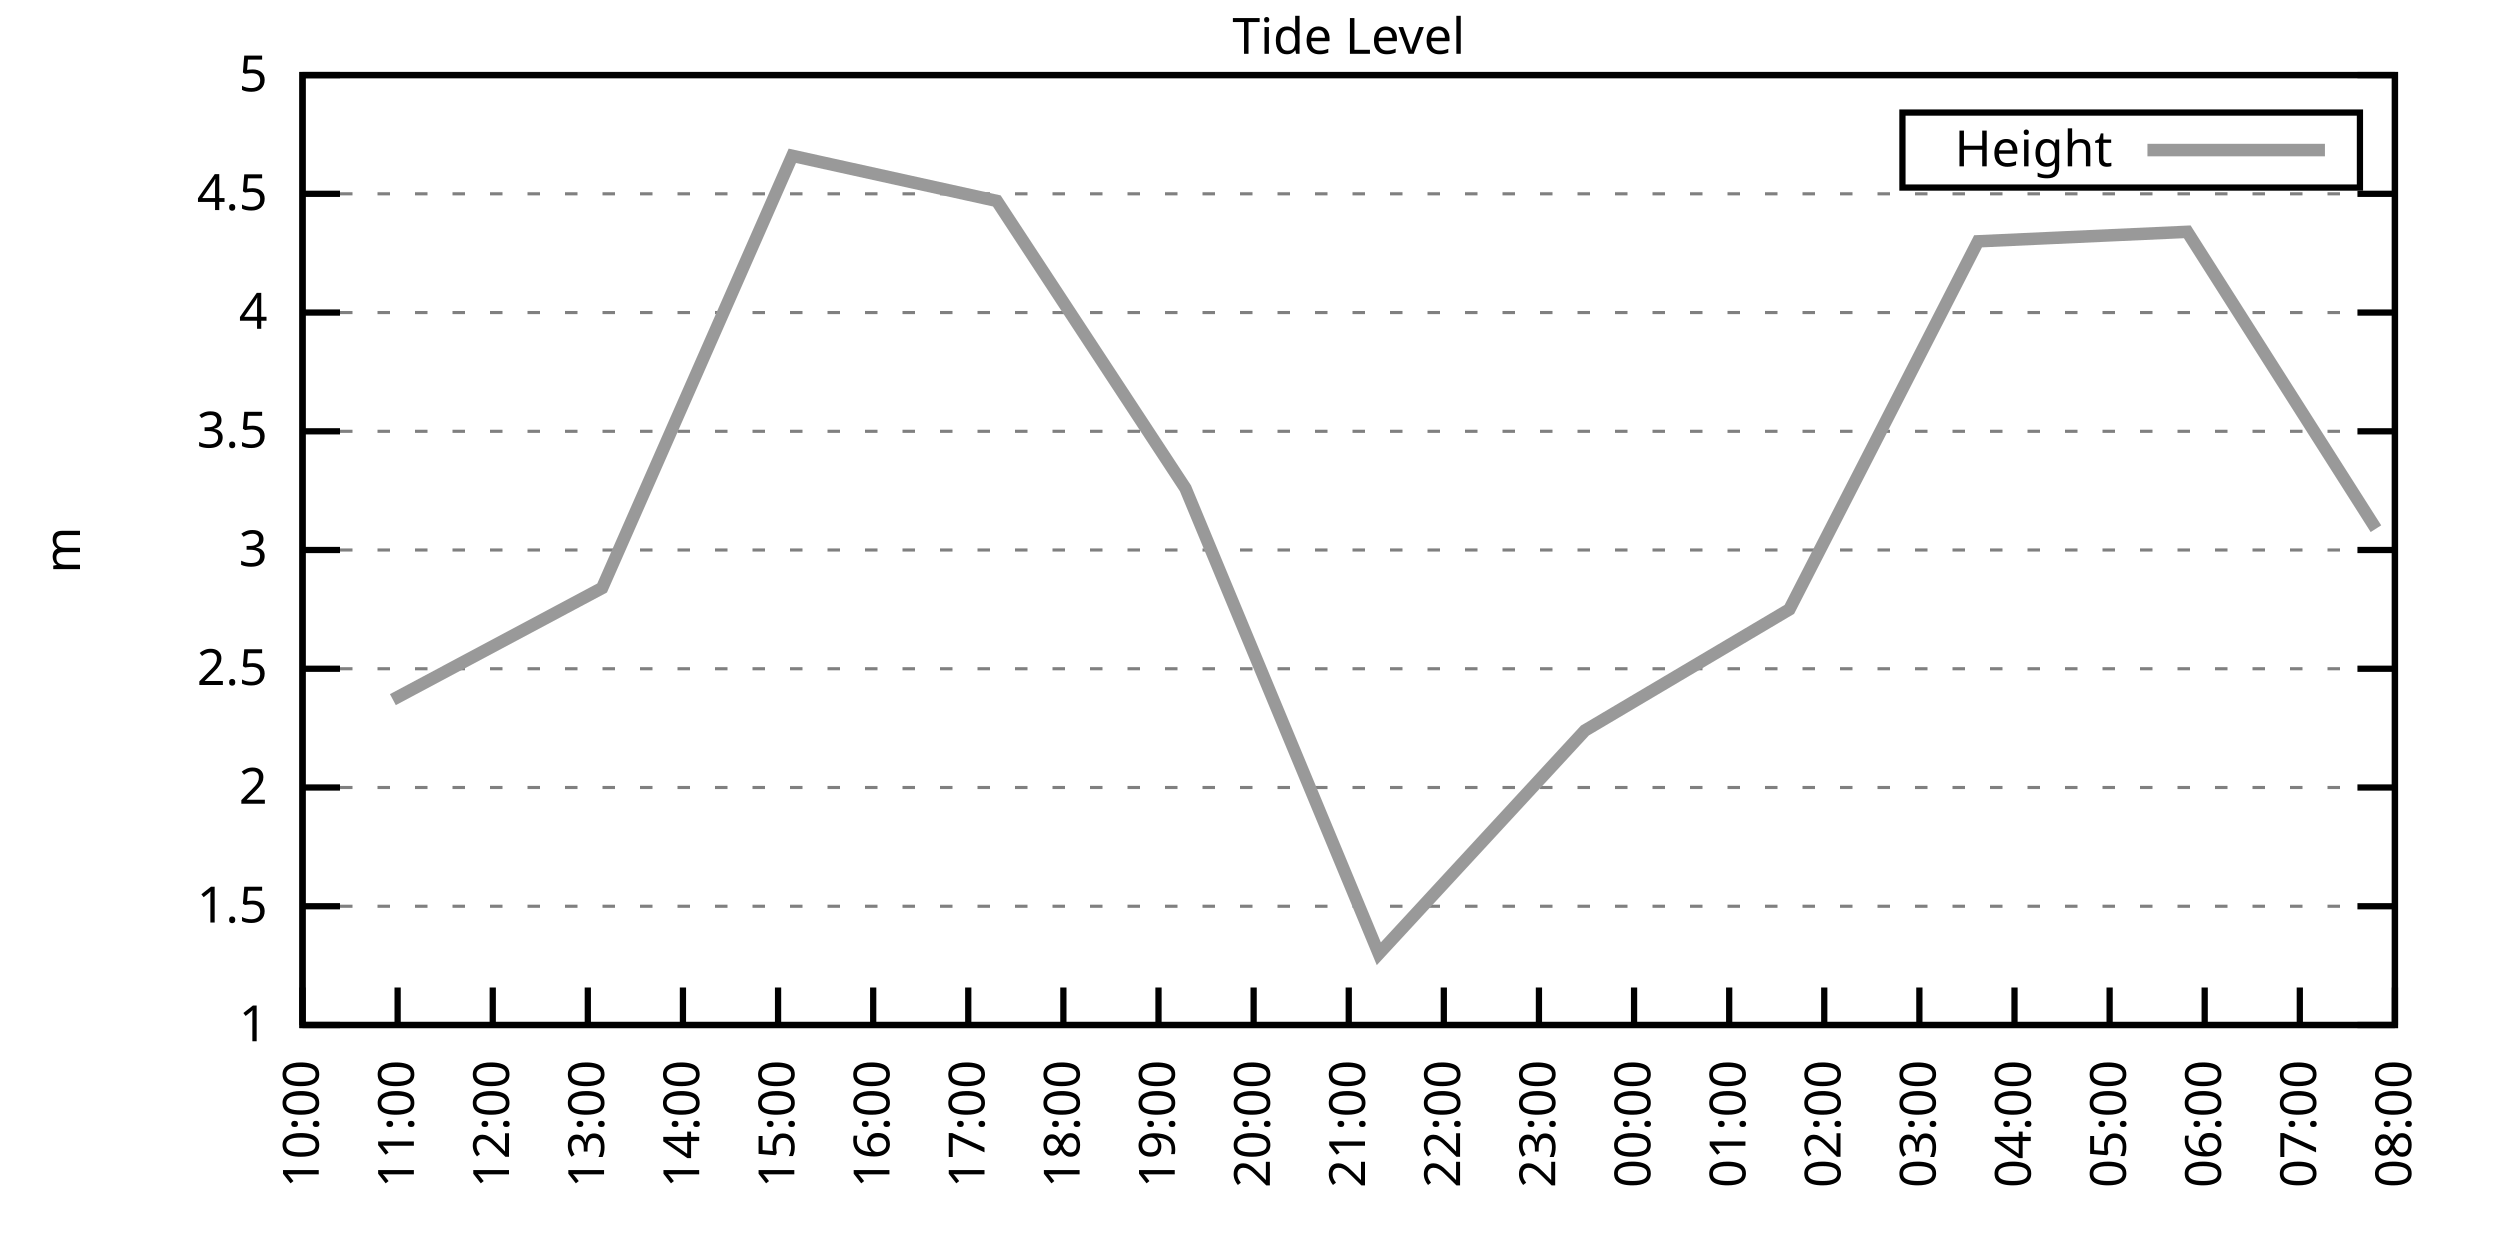
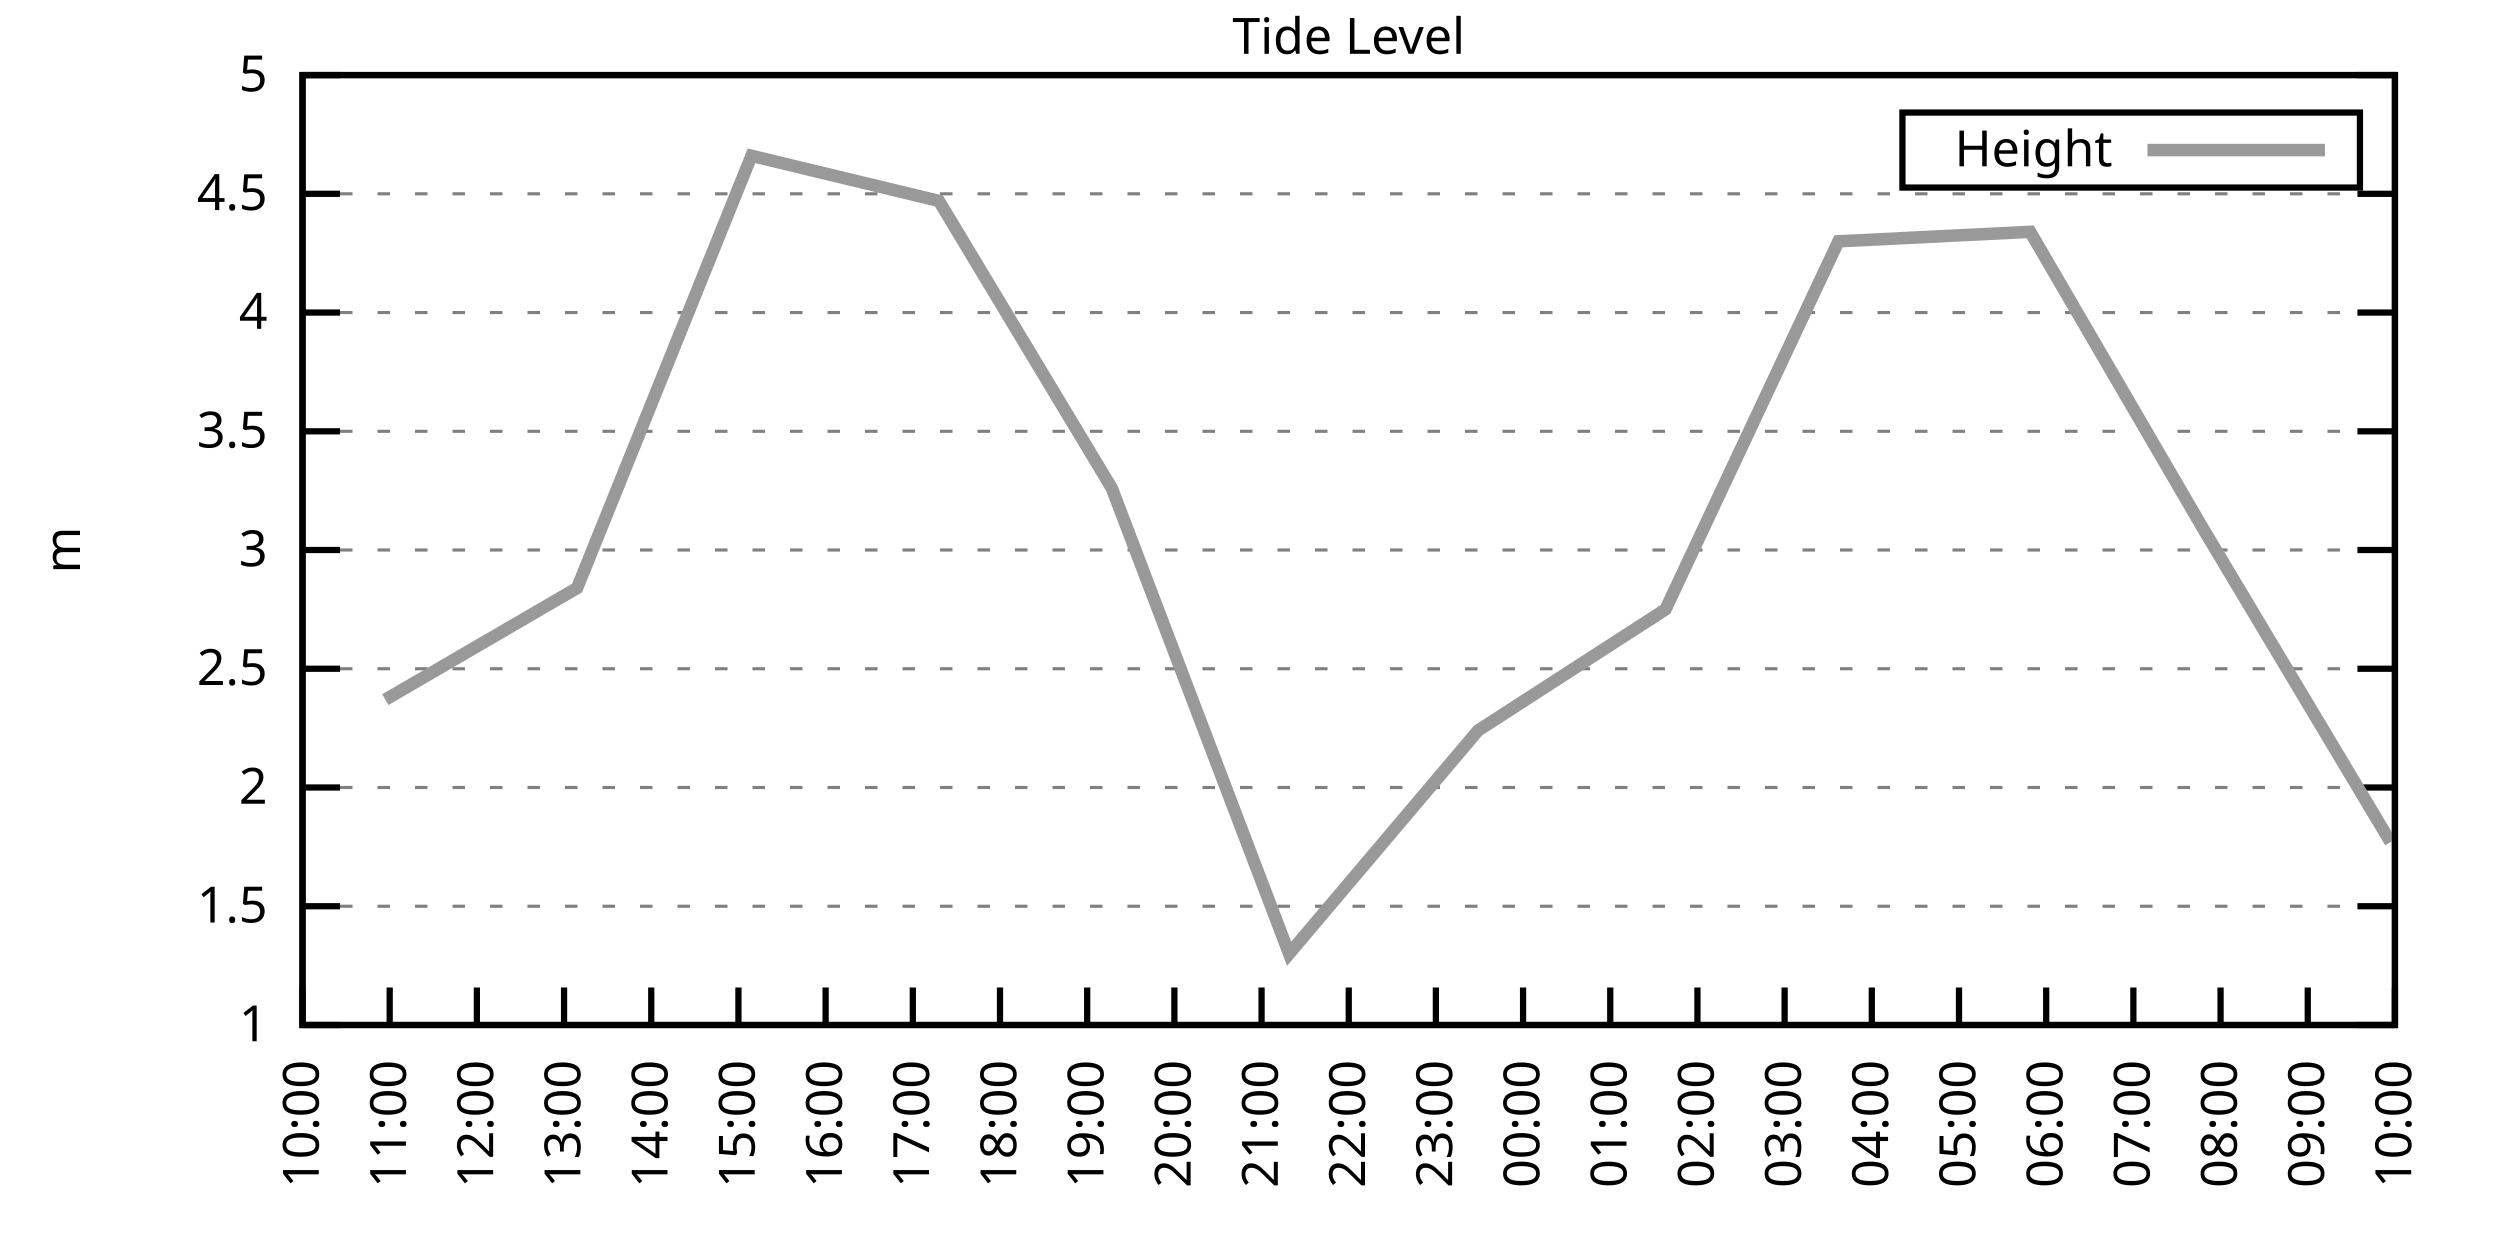
<svg xmlns="http://www.w3.org/2000/svg" xmlns:xlink="http://www.w3.org/1999/xlink" width="400" height="200" viewBox="0 0 400 200">
  <g id="gnuplot_canvas">
    <rect x="0" y="0" width="400" height="200" fill="none" />
    <defs>
      <circle id="gpDot" r="0.5" stroke-width="0.5" stroke="currentColor" />
      <path id="gpPt0" stroke-width="0.333" stroke="currentColor" d="M-1,0 h2 M0,-1 v2" />
      <path id="gpPt1" stroke-width="0.333" stroke="currentColor" d="M-1,-1 L1,1 M1,-1 L-1,1" />
      <path id="gpPt2" stroke-width="0.333" stroke="currentColor" d="M-1,0 L1,0 M0,-1 L0,1 M-1,-1 L1,1 M-1,1 L1,-1" />
      <rect id="gpPt3" stroke-width="0.333" stroke="currentColor" x="-1" y="-1" width="2" height="2" />
      <rect id="gpPt4" stroke-width="0.333" stroke="currentColor" fill="currentColor" x="-1" y="-1" width="2" height="2" />
      <circle id="gpPt5" stroke-width="0.333" stroke="currentColor" cx="0" cy="0" r="1" />
      <use xlink:href="#gpPt5" id="gpPt6" fill="currentColor" stroke="none" />
      <path id="gpPt7" stroke-width="0.333" stroke="currentColor" d="M0,-1.33 L-1.33,0.67 L1.33,0.67 z" />
      <use xlink:href="#gpPt7" id="gpPt8" fill="currentColor" stroke="none" />
      <use xlink:href="#gpPt7" id="gpPt9" stroke="currentColor" transform="rotate(180)" />
      <use xlink:href="#gpPt9" id="gpPt10" fill="currentColor" stroke="none" />
      <use xlink:href="#gpPt3" id="gpPt11" stroke="currentColor" transform="rotate(45)" />
      <use xlink:href="#gpPt11" id="gpPt12" fill="currentColor" stroke="none" />
      <path id="gpPt13" stroke-width="0.333" stroke="currentColor" d="M0,1.330 L1.265,0.411 L0.782,-1.067 L-0.782,-1.076 L-1.265,0.411 z" />
      <use xlink:href="#gpPt13" id="gpPt14" fill="currentColor" stroke="none" />
      <filter id="textbox" filterUnits="objectBoundingBox" x="0" y="0" height="1" width="1">
        <feFlood flood-color="white" flood-opacity="1" result="bgnd" />
        <feComposite in="SourceGraphic" in2="bgnd" operator="atop" />
      </filter>
      <filter id="greybox" filterUnits="objectBoundingBox" x="0" y="0" height="1" width="1">
        <feFlood flood-color="lightgrey" flood-opacity="1" result="grey" />
        <feComposite in="SourceGraphic" in2="grey" operator="atop" />
      </filter>
    </defs>
    <g fill="none" color="white" stroke="currentColor" stroke-width="1.00" stroke-linecap="butt" stroke-linejoin="miter">
</g>
    <g fill="none" color="black" stroke="currentColor" stroke-width="1.00" stroke-linecap="butt" stroke-linejoin="miter">
      <g stroke="none" shape-rendering="crispEdges">
        <polygon fill="rgb(255, 255, 255)" points="48.40,164.00 383.18,164.00 383.18,12.02 48.40,12.02 " />
      </g>
    </g>
    <g fill="none" color="black" stroke="currentColor" stroke-width="1.00" stroke-linecap="butt" stroke-linejoin="miter">
</g>
    <g fill="none" color="black" stroke="black" stroke-width="0.50" stroke-linecap="butt" stroke-linejoin="miter">
</g>
    <g fill="none" color="gray" stroke="currentColor" stroke-width="0.50" stroke-linecap="butt" stroke-linejoin="miter">
      <path stroke="gray" stroke-dasharray="2,4" class="gridline" d="M48.40,164.00 L383.19,164.00  " />
    </g>
    <g fill="none" color="gray" stroke="gray" stroke-width="1.00" stroke-linecap="butt" stroke-linejoin="miter">
</g>
    <g fill="none" color="black" stroke="currentColor" stroke-width="1.00" stroke-linecap="butt" stroke-linejoin="miter">
      <path stroke="black" d="M48.40,164.00 L54.40,164.00 M383.19,164.00 L377.19,164.00  " />
      <g transform="translate(42.80,166.60)" stroke="none" fill="black" font-family="Sans" font-size="8.00" text-anchor="end">
        <text>
          <tspan font-family="Sans"> 1</tspan>
        </text>
      </g>
    </g>
    <g fill="none" color="black" stroke="currentColor" stroke-width="1.00" stroke-linecap="butt" stroke-linejoin="miter">
</g>
    <g fill="none" color="black" stroke="black" stroke-width="0.50" stroke-linecap="butt" stroke-linejoin="miter">
</g>
    <g fill="none" color="gray" stroke="currentColor" stroke-width="0.50" stroke-linecap="butt" stroke-linejoin="miter">
      <path stroke="gray" stroke-dasharray="2,4" class="gridline" d="M48.40,145.00 L383.19,145.00  " />
    </g>
    <g fill="none" color="gray" stroke="gray" stroke-width="1.00" stroke-linecap="butt" stroke-linejoin="miter">
</g>
    <g fill="none" color="black" stroke="currentColor" stroke-width="1.00" stroke-linecap="butt" stroke-linejoin="miter">
      <path stroke="black" d="M48.40,145.00 L54.40,145.00 M383.19,145.00 L377.19,145.00  " />
      <g transform="translate(42.80,147.60)" stroke="none" fill="black" font-family="Sans" font-size="8.00" text-anchor="end">
        <text>
          <tspan font-family="Sans"> 1.5</tspan>
        </text>
      </g>
    </g>
    <g fill="none" color="black" stroke="currentColor" stroke-width="1.00" stroke-linecap="butt" stroke-linejoin="miter">
</g>
    <g fill="none" color="black" stroke="black" stroke-width="0.50" stroke-linecap="butt" stroke-linejoin="miter">
</g>
    <g fill="none" color="gray" stroke="currentColor" stroke-width="0.50" stroke-linecap="butt" stroke-linejoin="miter">
      <path stroke="gray" stroke-dasharray="2,4" class="gridline" d="M48.40,126.00 L383.19,126.00  " />
    </g>
    <g fill="none" color="gray" stroke="gray" stroke-width="1.00" stroke-linecap="butt" stroke-linejoin="miter">
</g>
    <g fill="none" color="black" stroke="currentColor" stroke-width="1.00" stroke-linecap="butt" stroke-linejoin="miter">
      <path stroke="black" d="M48.40,126.00 L54.40,126.00 M383.19,126.00 L377.19,126.00  " />
      <g transform="translate(42.80,128.60)" stroke="none" fill="black" font-family="Sans" font-size="8.00" text-anchor="end">
        <text>
          <tspan font-family="Sans"> 2</tspan>
        </text>
      </g>
    </g>
    <g fill="none" color="black" stroke="currentColor" stroke-width="1.00" stroke-linecap="butt" stroke-linejoin="miter">
</g>
    <g fill="none" color="black" stroke="black" stroke-width="0.50" stroke-linecap="butt" stroke-linejoin="miter">
</g>
    <g fill="none" color="gray" stroke="currentColor" stroke-width="0.50" stroke-linecap="butt" stroke-linejoin="miter">
      <path stroke="gray" stroke-dasharray="2,4" class="gridline" d="M48.40,107.00 L383.19,107.00  " />
    </g>
    <g fill="none" color="gray" stroke="gray" stroke-width="1.00" stroke-linecap="butt" stroke-linejoin="miter">
</g>
    <g fill="none" color="black" stroke="currentColor" stroke-width="1.00" stroke-linecap="butt" stroke-linejoin="miter">
      <path stroke="black" d="M48.40,107.00 L54.40,107.00 M383.19,107.00 L377.19,107.00  " />
      <g transform="translate(42.80,109.60)" stroke="none" fill="black" font-family="Sans" font-size="8.00" text-anchor="end">
        <text>
          <tspan font-family="Sans"> 2.5</tspan>
        </text>
      </g>
    </g>
    <g fill="none" color="black" stroke="currentColor" stroke-width="1.00" stroke-linecap="butt" stroke-linejoin="miter">
</g>
    <g fill="none" color="black" stroke="black" stroke-width="0.50" stroke-linecap="butt" stroke-linejoin="miter">
</g>
    <g fill="none" color="gray" stroke="currentColor" stroke-width="0.50" stroke-linecap="butt" stroke-linejoin="miter">
      <path stroke="gray" stroke-dasharray="2,4" class="gridline" d="M48.40,88.00 L383.19,88.00  " />
    </g>
    <g fill="none" color="gray" stroke="gray" stroke-width="1.00" stroke-linecap="butt" stroke-linejoin="miter">
</g>
    <g fill="none" color="black" stroke="currentColor" stroke-width="1.00" stroke-linecap="butt" stroke-linejoin="miter">
      <path stroke="black" d="M48.40,88.00 L54.40,88.00 M383.19,88.00 L377.19,88.00  " />
      <g transform="translate(42.80,90.60)" stroke="none" fill="black" font-family="Sans" font-size="8.00" text-anchor="end">
        <text>
          <tspan font-family="Sans"> 3</tspan>
        </text>
      </g>
    </g>
    <g fill="none" color="black" stroke="currentColor" stroke-width="1.00" stroke-linecap="butt" stroke-linejoin="miter">
</g>
    <g fill="none" color="black" stroke="black" stroke-width="0.50" stroke-linecap="butt" stroke-linejoin="miter">
</g>
    <g fill="none" color="gray" stroke="currentColor" stroke-width="0.50" stroke-linecap="butt" stroke-linejoin="miter">
      <path stroke="gray" stroke-dasharray="2,4" class="gridline" d="M48.40,69.01 L383.19,69.01  " />
    </g>
    <g fill="none" color="gray" stroke="gray" stroke-width="1.00" stroke-linecap="butt" stroke-linejoin="miter">
</g>
    <g fill="none" color="black" stroke="currentColor" stroke-width="1.00" stroke-linecap="butt" stroke-linejoin="miter">
      <path stroke="black" d="M48.40,69.01 L54.40,69.01 M383.19,69.01 L377.19,69.01  " />
      <g transform="translate(42.80,71.61)" stroke="none" fill="black" font-family="Sans" font-size="8.00" text-anchor="end">
        <text>
          <tspan font-family="Sans"> 3.5</tspan>
        </text>
      </g>
    </g>
    <g fill="none" color="black" stroke="currentColor" stroke-width="1.00" stroke-linecap="butt" stroke-linejoin="miter">
</g>
    <g fill="none" color="black" stroke="black" stroke-width="0.50" stroke-linecap="butt" stroke-linejoin="miter">
</g>
    <g fill="none" color="gray" stroke="currentColor" stroke-width="0.50" stroke-linecap="butt" stroke-linejoin="miter">
      <path stroke="gray" stroke-dasharray="2,4" class="gridline" d="M48.40,50.01 L383.19,50.01  " />
    </g>
    <g fill="none" color="gray" stroke="gray" stroke-width="1.00" stroke-linecap="butt" stroke-linejoin="miter">
</g>
    <g fill="none" color="black" stroke="currentColor" stroke-width="1.00" stroke-linecap="butt" stroke-linejoin="miter">
      <path stroke="black" d="M48.40,50.01 L54.40,50.01 M383.19,50.01 L377.19,50.01  " />
      <g transform="translate(42.80,52.61)" stroke="none" fill="black" font-family="Sans" font-size="8.00" text-anchor="end">
        <text>
          <tspan font-family="Sans"> 4</tspan>
        </text>
      </g>
    </g>
    <g fill="none" color="black" stroke="currentColor" stroke-width="1.00" stroke-linecap="butt" stroke-linejoin="miter">
</g>
    <g fill="none" color="black" stroke="black" stroke-width="0.50" stroke-linecap="butt" stroke-linejoin="miter">
</g>
    <g fill="none" color="gray" stroke="currentColor" stroke-width="0.50" stroke-linecap="butt" stroke-linejoin="miter">
      <path stroke="gray" stroke-dasharray="2,4" class="gridline" d="M48.40,31.01 L383.19,31.01  " />
    </g>
    <g fill="none" color="gray" stroke="gray" stroke-width="1.00" stroke-linecap="butt" stroke-linejoin="miter">
</g>
    <g fill="none" color="black" stroke="currentColor" stroke-width="1.00" stroke-linecap="butt" stroke-linejoin="miter">
      <path stroke="black" d="M48.40,31.01 L54.40,31.01 M383.19,31.01 L377.19,31.01  " />
      <g transform="translate(42.80,33.61)" stroke="none" fill="black" font-family="Sans" font-size="8.00" text-anchor="end">
        <text>
          <tspan font-family="Sans"> 4.5</tspan>
        </text>
      </g>
    </g>
    <g fill="none" color="black" stroke="currentColor" stroke-width="1.00" stroke-linecap="butt" stroke-linejoin="miter">
</g>
    <g fill="none" color="black" stroke="black" stroke-width="0.50" stroke-linecap="butt" stroke-linejoin="miter">
</g>
    <g fill="none" color="gray" stroke="currentColor" stroke-width="0.50" stroke-linecap="butt" stroke-linejoin="miter">
      <path stroke="gray" stroke-dasharray="2,4" class="gridline" d="M48.40,12.01 L383.19,12.01  " />
    </g>
    <g fill="none" color="gray" stroke="gray" stroke-width="1.00" stroke-linecap="butt" stroke-linejoin="miter">
</g>
    <g fill="none" color="black" stroke="currentColor" stroke-width="1.00" stroke-linecap="butt" stroke-linejoin="miter">
      <path stroke="black" d="M48.40,12.01 L54.40,12.01 M383.19,12.01 L377.19,12.01  " />
      <g transform="translate(42.80,14.61)" stroke="none" fill="black" font-family="Sans" font-size="8.00" text-anchor="end">
        <text>
          <tspan font-family="Sans"> 5</tspan>
        </text>
      </g>
    </g>
    <g fill="none" color="black" stroke="currentColor" stroke-width="1.00" stroke-linecap="butt" stroke-linejoin="miter">
      <path stroke="black" d="M48.40,164.00 L48.40,158.00  " />
      <g transform="translate(51.00,169.60) rotate(270.00)" stroke="none" fill="black" font-family="Sans" font-size="8.00" text-anchor="end">
        <text>
          <tspan font-family="Sans">10:00</tspan>
        </text>
      </g>
    </g>
    <g fill="none" color="black" stroke="currentColor" stroke-width="1.00" stroke-linecap="butt" stroke-linejoin="miter">
-       <path stroke="black" d="M63.62,164.00 L63.62,158.00  " />
-       <g transform="translate(66.22,169.60) rotate(270.00)" stroke="none" fill="black" font-family="Sans" font-size="8.00" text-anchor="end">
+       <path stroke="black" d="M62.35,164.00 L62.35,158.00  " />
+       <g transform="translate(64.95,169.60) rotate(270.00)" stroke="none" fill="black" font-family="Sans" font-size="8.00" text-anchor="end">
        <text>
          <tspan font-family="Sans">11:00</tspan>
        </text>
      </g>
    </g>
    <g fill="none" color="black" stroke="currentColor" stroke-width="1.00" stroke-linecap="butt" stroke-linejoin="miter">
-       <path stroke="black" d="M78.84,164.00 L78.84,158.00  " />
-       <g transform="translate(81.44,169.60) rotate(270.00)" stroke="none" fill="black" font-family="Sans" font-size="8.00" text-anchor="end">
+       <path stroke="black" d="M76.30,164.00 L76.30,158.00  " />
+       <g transform="translate(78.90,169.60) rotate(270.00)" stroke="none" fill="black" font-family="Sans" font-size="8.00" text-anchor="end">
        <text>
          <tspan font-family="Sans">12:00</tspan>
        </text>
      </g>
    </g>
    <g fill="none" color="black" stroke="currentColor" stroke-width="1.00" stroke-linecap="butt" stroke-linejoin="miter">
-       <path stroke="black" d="M94.05,164.00 L94.05,158.00  " />
-       <g transform="translate(96.65,169.60) rotate(270.00)" stroke="none" fill="black" font-family="Sans" font-size="8.00" text-anchor="end">
+       <path stroke="black" d="M90.25,164.00 L90.25,158.00  " />
+       <g transform="translate(92.85,169.60) rotate(270.00)" stroke="none" fill="black" font-family="Sans" font-size="8.00" text-anchor="end">
        <text>
          <tspan font-family="Sans">13:00</tspan>
        </text>
      </g>
    </g>
    <g fill="none" color="black" stroke="currentColor" stroke-width="1.00" stroke-linecap="butt" stroke-linejoin="miter">
-       <path stroke="black" d="M109.27,164.00 L109.27,158.00  " />
-       <g transform="translate(111.87,169.60) rotate(270.00)" stroke="none" fill="black" font-family="Sans" font-size="8.00" text-anchor="end">
+       <path stroke="black" d="M104.20,164.00 L104.20,158.00  " />
+       <g transform="translate(106.80,169.60) rotate(270.00)" stroke="none" fill="black" font-family="Sans" font-size="8.00" text-anchor="end">
        <text>
          <tspan font-family="Sans">14:00</tspan>
        </text>
      </g>
    </g>
    <g fill="none" color="black" stroke="currentColor" stroke-width="1.00" stroke-linecap="butt" stroke-linejoin="miter">
-       <path stroke="black" d="M124.49,164.00 L124.49,158.00  " />
-       <g transform="translate(127.09,169.60) rotate(270.00)" stroke="none" fill="black" font-family="Sans" font-size="8.00" text-anchor="end">
+       <path stroke="black" d="M118.15,164.00 L118.15,158.00  " />
+       <g transform="translate(120.75,169.60) rotate(270.00)" stroke="none" fill="black" font-family="Sans" font-size="8.00" text-anchor="end">
        <text>
          <tspan font-family="Sans">15:00</tspan>
        </text>
      </g>
    </g>
    <g fill="none" color="black" stroke="currentColor" stroke-width="1.00" stroke-linecap="butt" stroke-linejoin="miter">
-       <path stroke="black" d="M139.71,164.00 L139.71,158.00  " />
-       <g transform="translate(142.31,169.60) rotate(270.00)" stroke="none" fill="black" font-family="Sans" font-size="8.00" text-anchor="end">
+       <path stroke="black" d="M132.10,164.00 L132.10,158.00  " />
+       <g transform="translate(134.70,169.60) rotate(270.00)" stroke="none" fill="black" font-family="Sans" font-size="8.00" text-anchor="end">
        <text>
          <tspan font-family="Sans">16:00</tspan>
        </text>
      </g>
    </g>
    <g fill="none" color="black" stroke="currentColor" stroke-width="1.00" stroke-linecap="butt" stroke-linejoin="miter">
-       <path stroke="black" d="M154.92,164.00 L154.92,158.00  " />
-       <g transform="translate(157.52,169.60) rotate(270.00)" stroke="none" fill="black" font-family="Sans" font-size="8.00" text-anchor="end">
+       <path stroke="black" d="M146.05,164.00 L146.05,158.00  " />
+       <g transform="translate(148.65,169.60) rotate(270.00)" stroke="none" fill="black" font-family="Sans" font-size="8.00" text-anchor="end">
        <text>
          <tspan font-family="Sans">17:00</tspan>
        </text>
      </g>
    </g>
    <g fill="none" color="black" stroke="currentColor" stroke-width="1.00" stroke-linecap="butt" stroke-linejoin="miter">
-       <path stroke="black" d="M170.14,164.00 L170.14,158.00  " />
-       <g transform="translate(172.74,169.60) rotate(270.00)" stroke="none" fill="black" font-family="Sans" font-size="8.00" text-anchor="end">
+       <path stroke="black" d="M160.00,164.00 L160.00,158.00  " />
+       <g transform="translate(162.60,169.60) rotate(270.00)" stroke="none" fill="black" font-family="Sans" font-size="8.00" text-anchor="end">
        <text>
          <tspan font-family="Sans">18:00</tspan>
        </text>
      </g>
    </g>
    <g fill="none" color="black" stroke="currentColor" stroke-width="1.00" stroke-linecap="butt" stroke-linejoin="miter">
-       <path stroke="black" d="M185.36,164.00 L185.36,158.00  " />
-       <g transform="translate(187.96,169.60) rotate(270.00)" stroke="none" fill="black" font-family="Sans" font-size="8.00" text-anchor="end">
+       <path stroke="black" d="M173.95,164.00 L173.95,158.00  " />
+       <g transform="translate(176.55,169.60) rotate(270.00)" stroke="none" fill="black" font-family="Sans" font-size="8.00" text-anchor="end">
        <text>
          <tspan font-family="Sans">19:00</tspan>
        </text>
      </g>
    </g>
    <g fill="none" color="black" stroke="currentColor" stroke-width="1.00" stroke-linecap="butt" stroke-linejoin="miter">
-       <path stroke="black" d="M200.58,164.00 L200.58,158.00  " />
-       <g transform="translate(203.18,169.60) rotate(270.00)" stroke="none" fill="black" font-family="Sans" font-size="8.00" text-anchor="end">
+       <path stroke="black" d="M187.90,164.00 L187.90,158.00  " />
+       <g transform="translate(190.50,169.60) rotate(270.00)" stroke="none" fill="black" font-family="Sans" font-size="8.00" text-anchor="end">
        <text>
          <tspan font-family="Sans">20:00</tspan>
+         </text>
+       </g>
+     </g>
+     <g fill="none" color="black" stroke="currentColor" stroke-width="1.00" stroke-linecap="butt" stroke-linejoin="miter">
+       <path stroke="black" d="M201.85,164.00 L201.85,158.00  " />
+       <g transform="translate(204.45,169.60) rotate(270.00)" stroke="none" fill="black" font-family="Sans" font-size="8.00" text-anchor="end">
+         <text>
+           <tspan font-family="Sans">21:00</tspan>
        </text>
      </g>
    </g>
    <g fill="none" color="black" stroke="currentColor" stroke-width="1.00" stroke-linecap="butt" stroke-linejoin="miter">
      <path stroke="black" d="M215.80,164.00 L215.80,158.00  " />
      <g transform="translate(218.40,169.60) rotate(270.00)" stroke="none" fill="black" font-family="Sans" font-size="8.00" text-anchor="end">
        <text>
-           <tspan font-family="Sans">21:00</tspan>
-         </text>
-       </g>
-     </g>
-     <g fill="none" color="black" stroke="currentColor" stroke-width="1.00" stroke-linecap="butt" stroke-linejoin="miter">
-       <path stroke="black" d="M231.01,164.00 L231.01,158.00  " />
-       <g transform="translate(233.61,169.60) rotate(270.00)" stroke="none" fill="black" font-family="Sans" font-size="8.00" text-anchor="end">
-         <text>
          <tspan font-family="Sans">22:00</tspan>
        </text>
      </g>
    </g>
    <g fill="none" color="black" stroke="currentColor" stroke-width="1.00" stroke-linecap="butt" stroke-linejoin="miter">
-       <path stroke="black" d="M246.23,164.00 L246.23,158.00  " />
-       <g transform="translate(248.83,169.60) rotate(270.00)" stroke="none" fill="black" font-family="Sans" font-size="8.00" text-anchor="end">
+       <path stroke="black" d="M229.74,164.00 L229.74,158.00  " />
+       <g transform="translate(232.34,169.60) rotate(270.00)" stroke="none" fill="black" font-family="Sans" font-size="8.00" text-anchor="end">
        <text>
          <tspan font-family="Sans">23:00</tspan>
        </text>
      </g>
    </g>
    <g fill="none" color="black" stroke="currentColor" stroke-width="1.00" stroke-linecap="butt" stroke-linejoin="miter">
-       <path stroke="black" d="M261.45,164.00 L261.45,158.00  " />
-       <g transform="translate(264.05,169.60) rotate(270.00)" stroke="none" fill="black" font-family="Sans" font-size="8.00" text-anchor="end">
+       <path stroke="black" d="M243.69,164.00 L243.69,158.00  " />
+       <g transform="translate(246.29,169.60) rotate(270.00)" stroke="none" fill="black" font-family="Sans" font-size="8.00" text-anchor="end">
        <text>
          <tspan font-family="Sans">00:00</tspan>
        </text>
      </g>
    </g>
    <g fill="none" color="black" stroke="currentColor" stroke-width="1.00" stroke-linecap="butt" stroke-linejoin="miter">
-       <path stroke="black" d="M276.67,164.00 L276.67,158.00  " />
-       <g transform="translate(279.27,169.60) rotate(270.00)" stroke="none" fill="black" font-family="Sans" font-size="8.00" text-anchor="end">
+       <path stroke="black" d="M257.64,164.00 L257.64,158.00  " />
+       <g transform="translate(260.24,169.60) rotate(270.00)" stroke="none" fill="black" font-family="Sans" font-size="8.00" text-anchor="end">
        <text>
          <tspan font-family="Sans">01:00</tspan>
        </text>
      </g>
    </g>
    <g fill="none" color="black" stroke="currentColor" stroke-width="1.00" stroke-linecap="butt" stroke-linejoin="miter">
-       <path stroke="black" d="M291.88,164.00 L291.88,158.00  " />
-       <g transform="translate(294.48,169.60) rotate(270.00)" stroke="none" fill="black" font-family="Sans" font-size="8.00" text-anchor="end">
+       <path stroke="black" d="M271.59,164.00 L271.59,158.00  " />
+       <g transform="translate(274.19,169.60) rotate(270.00)" stroke="none" fill="black" font-family="Sans" font-size="8.00" text-anchor="end">
        <text>
          <tspan font-family="Sans">02:00</tspan>
        </text>
      </g>
    </g>
    <g fill="none" color="black" stroke="currentColor" stroke-width="1.00" stroke-linecap="butt" stroke-linejoin="miter">
-       <path stroke="black" d="M307.10,164.00 L307.10,158.00  " />
-       <g transform="translate(309.70,169.60) rotate(270.00)" stroke="none" fill="black" font-family="Sans" font-size="8.00" text-anchor="end">
+       <path stroke="black" d="M285.54,164.00 L285.54,158.00  " />
+       <g transform="translate(288.14,169.60) rotate(270.00)" stroke="none" fill="black" font-family="Sans" font-size="8.00" text-anchor="end">
        <text>
          <tspan font-family="Sans">03:00</tspan>
        </text>
      </g>
    </g>
    <g fill="none" color="black" stroke="currentColor" stroke-width="1.00" stroke-linecap="butt" stroke-linejoin="miter">
-       <path stroke="black" d="M322.32,164.00 L322.32,158.00  " />
-       <g transform="translate(324.92,169.60) rotate(270.00)" stroke="none" fill="black" font-family="Sans" font-size="8.00" text-anchor="end">
+       <path stroke="black" d="M299.49,164.00 L299.49,158.00  " />
+       <g transform="translate(302.09,169.60) rotate(270.00)" stroke="none" fill="black" font-family="Sans" font-size="8.00" text-anchor="end">
        <text>
          <tspan font-family="Sans">04:00</tspan>
        </text>
      </g>
    </g>
    <g fill="none" color="black" stroke="currentColor" stroke-width="1.00" stroke-linecap="butt" stroke-linejoin="miter">
-       <path stroke="black" d="M337.54,164.00 L337.54,158.00  " />
-       <g transform="translate(340.14,169.60) rotate(270.00)" stroke="none" fill="black" font-family="Sans" font-size="8.00" text-anchor="end">
+       <path stroke="black" d="M313.44,164.00 L313.44,158.00  " />
+       <g transform="translate(316.04,169.60) rotate(270.00)" stroke="none" fill="black" font-family="Sans" font-size="8.00" text-anchor="end">
        <text>
          <tspan font-family="Sans">05:00</tspan>
        </text>
      </g>
    </g>
    <g fill="none" color="black" stroke="currentColor" stroke-width="1.00" stroke-linecap="butt" stroke-linejoin="miter">
-       <path stroke="black" d="M352.75,164.00 L352.75,158.00  " />
-       <g transform="translate(355.35,169.60) rotate(270.00)" stroke="none" fill="black" font-family="Sans" font-size="8.00" text-anchor="end">
+       <path stroke="black" d="M327.39,164.00 L327.39,158.00  " />
+       <g transform="translate(329.99,169.60) rotate(270.00)" stroke="none" fill="black" font-family="Sans" font-size="8.00" text-anchor="end">
        <text>
          <tspan font-family="Sans">06:00</tspan>
        </text>
      </g>
    </g>
    <g fill="none" color="black" stroke="currentColor" stroke-width="1.00" stroke-linecap="butt" stroke-linejoin="miter">
-       <path stroke="black" d="M367.97,164.00 L367.97,158.00  " />
-       <g transform="translate(370.57,169.60) rotate(270.00)" stroke="none" fill="black" font-family="Sans" font-size="8.00" text-anchor="end">
+       <path stroke="black" d="M341.34,164.00 L341.34,158.00  " />
+       <g transform="translate(343.94,169.60) rotate(270.00)" stroke="none" fill="black" font-family="Sans" font-size="8.00" text-anchor="end">
        <text>
          <tspan font-family="Sans">07:00</tspan>
+         </text>
+       </g>
+     </g>
+     <g fill="none" color="black" stroke="currentColor" stroke-width="1.00" stroke-linecap="butt" stroke-linejoin="miter">
+       <path stroke="black" d="M355.29,164.00 L355.29,158.00  " />
+       <g transform="translate(357.89,169.60) rotate(270.00)" stroke="none" fill="black" font-family="Sans" font-size="8.00" text-anchor="end">
+         <text>
+           <tspan font-family="Sans">08:00</tspan>
+         </text>
+       </g>
+     </g>
+     <g fill="none" color="black" stroke="currentColor" stroke-width="1.00" stroke-linecap="butt" stroke-linejoin="miter">
+       <path stroke="black" d="M369.24,164.00 L369.24,158.00  " />
+       <g transform="translate(371.84,169.60) rotate(270.00)" stroke="none" fill="black" font-family="Sans" font-size="8.00" text-anchor="end">
+         <text>
+           <tspan font-family="Sans">09:00</tspan>
        </text>
      </g>
    </g>
    <g fill="none" color="black" stroke="currentColor" stroke-width="1.00" stroke-linecap="butt" stroke-linejoin="miter">
      <path stroke="black" d="M383.19,164.00 L383.19,158.00  " />
      <g transform="translate(385.79,169.60) rotate(270.00)" stroke="none" fill="black" font-family="Sans" font-size="8.00" text-anchor="end">
        <text>
-           <tspan font-family="Sans">08:00</tspan>
+           <tspan font-family="Sans">10:00</tspan>
        </text>
      </g>
    </g>
    <g fill="none" color="black" stroke="currentColor" stroke-width="1.00" stroke-linecap="butt" stroke-linejoin="miter">
</g>
    <g fill="none" color="black" stroke="currentColor" stroke-width="1.00" stroke-linecap="butt" stroke-linejoin="miter">
      <path stroke="black" d="M48.40,12.01 L48.40,164.00 L383.19,164.00 L383.19,12.01 L48.40,12.01 Z  " />
    </g>
    <g fill="none" color="black" stroke="currentColor" stroke-width="1.00" stroke-linecap="butt" stroke-linejoin="miter">
</g>
    <g fill="none" color="black" stroke="currentColor" stroke-width="1.00" stroke-linecap="butt" stroke-linejoin="miter">
      <path stroke="black" d="M304.39,30.01 L304.39,18.01 L377.59,18.01 L377.59,30.01 L304.39,30.01 Z  " />
    </g>
    <g id="Tide_level_plot_1">
      <g fill="none" color="white" stroke="black" stroke-width="2.00" stroke-linecap="butt" stroke-linejoin="miter">
</g>
      <g fill="none" color="black" stroke="currentColor" stroke-width="2.00" stroke-linecap="butt" stroke-linejoin="miter">
        <g transform="translate(337.99,26.61)" stroke="none" fill="black" font-family="Sans" font-size="8.00" text-anchor="end">
          <text>
            <tspan font-family="Sans">Height</tspan>
          </text>
        </g>
      </g>
      <g fill="none" color="black" stroke="currentColor" stroke-width="2.00" stroke-linecap="butt" stroke-linejoin="miter">
-         <path stroke="rgb(153, 153, 153)" d="M343.59,24.01 L371.99,24.01 M62.86,111.94 L96.34,94.08 L126.77,24.93 L159.49,32.15 L189.67,78.13 L220.61,152.60   L253.59,116.88 L286.30,97.50 L316.49,38.61 L349.96,37.09 L380.15,84.59  " />
+         <path stroke="rgb(153, 153, 153)" d="M343.59,24.01 L371.99,24.01 M61.65,111.94 L92.34,94.08 L120.24,24.93 L150.23,32.15 L177.90,78.13 L206.26,152.60   L236.49,116.88 L266.48,97.50 L294.15,38.61 L324.83,37.09 L352.50,84.59 L382.49,134.74  " />
      </g>
    </g>
    <g fill="none" color="black" stroke="currentColor" stroke-width="2.00" stroke-linecap="butt" stroke-linejoin="miter">
</g>
    <g fill="none" color="black" stroke="black" stroke-width="1.00" stroke-linecap="butt" stroke-linejoin="miter">
</g>
    <g fill="none" color="black" stroke="currentColor" stroke-width="1.00" stroke-linecap="butt" stroke-linejoin="miter">
      <path stroke="black" d="M48.40,12.01 L48.40,164.00 L383.19,164.00 L383.19,12.01 L48.40,12.01 Z  " />
      <g transform="translate(12.80,88.01) rotate(270.00)" stroke="none" fill="black" font-family="Sans" font-size="8.00" text-anchor="middle">
        <text>
          <tspan font-family="Sans">m</tspan>
        </text>
      </g>
    </g>
    <g fill="none" color="black" stroke="currentColor" stroke-width="1.00" stroke-linecap="butt" stroke-linejoin="miter">
</g>
    <g fill="none" color="black" stroke="currentColor" stroke-width="1.00" stroke-linecap="butt" stroke-linejoin="miter">
      <g transform="translate(215.79,8.61)" stroke="none" fill="black" font-family="Sans" font-size="8.00" text-anchor="middle">
        <text>
          <tspan font-family="Sans">Tide Level</tspan>
        </text>
      </g>
    </g>
    <g fill="none" color="black" stroke="currentColor" stroke-width="1.00" stroke-linecap="butt" stroke-linejoin="miter">
</g>
  </g>
</svg>
